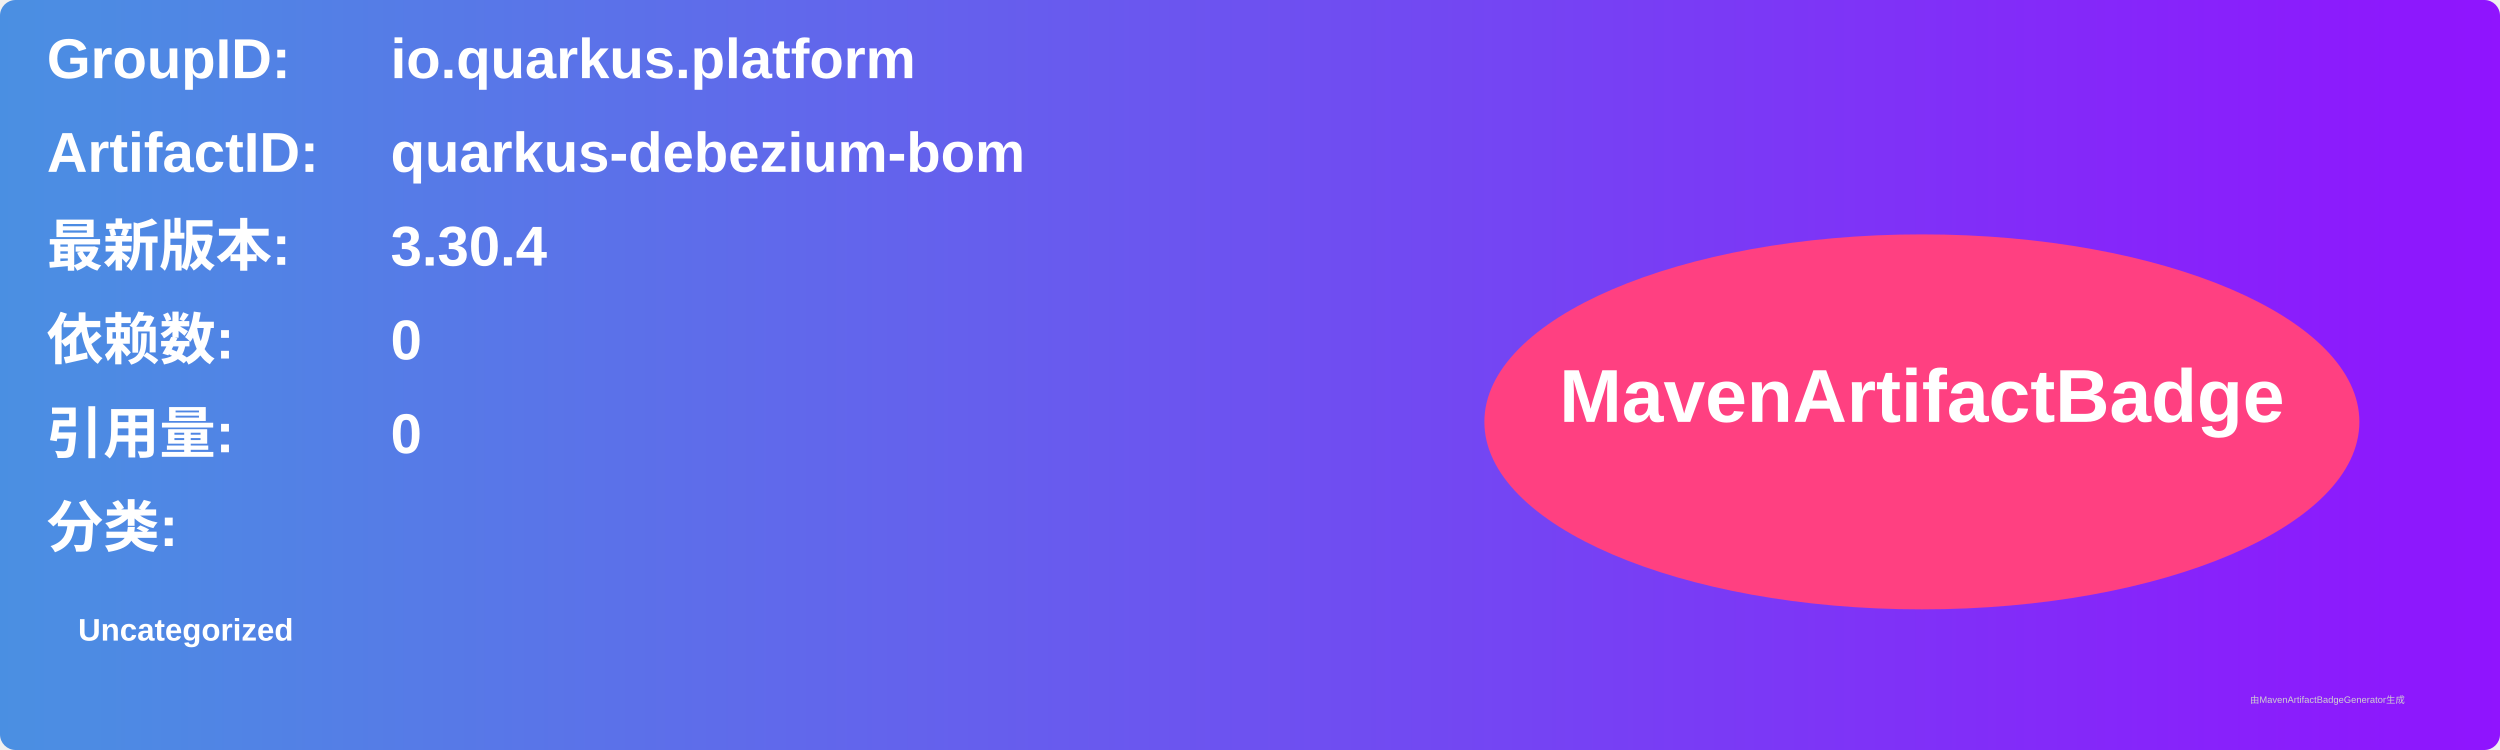
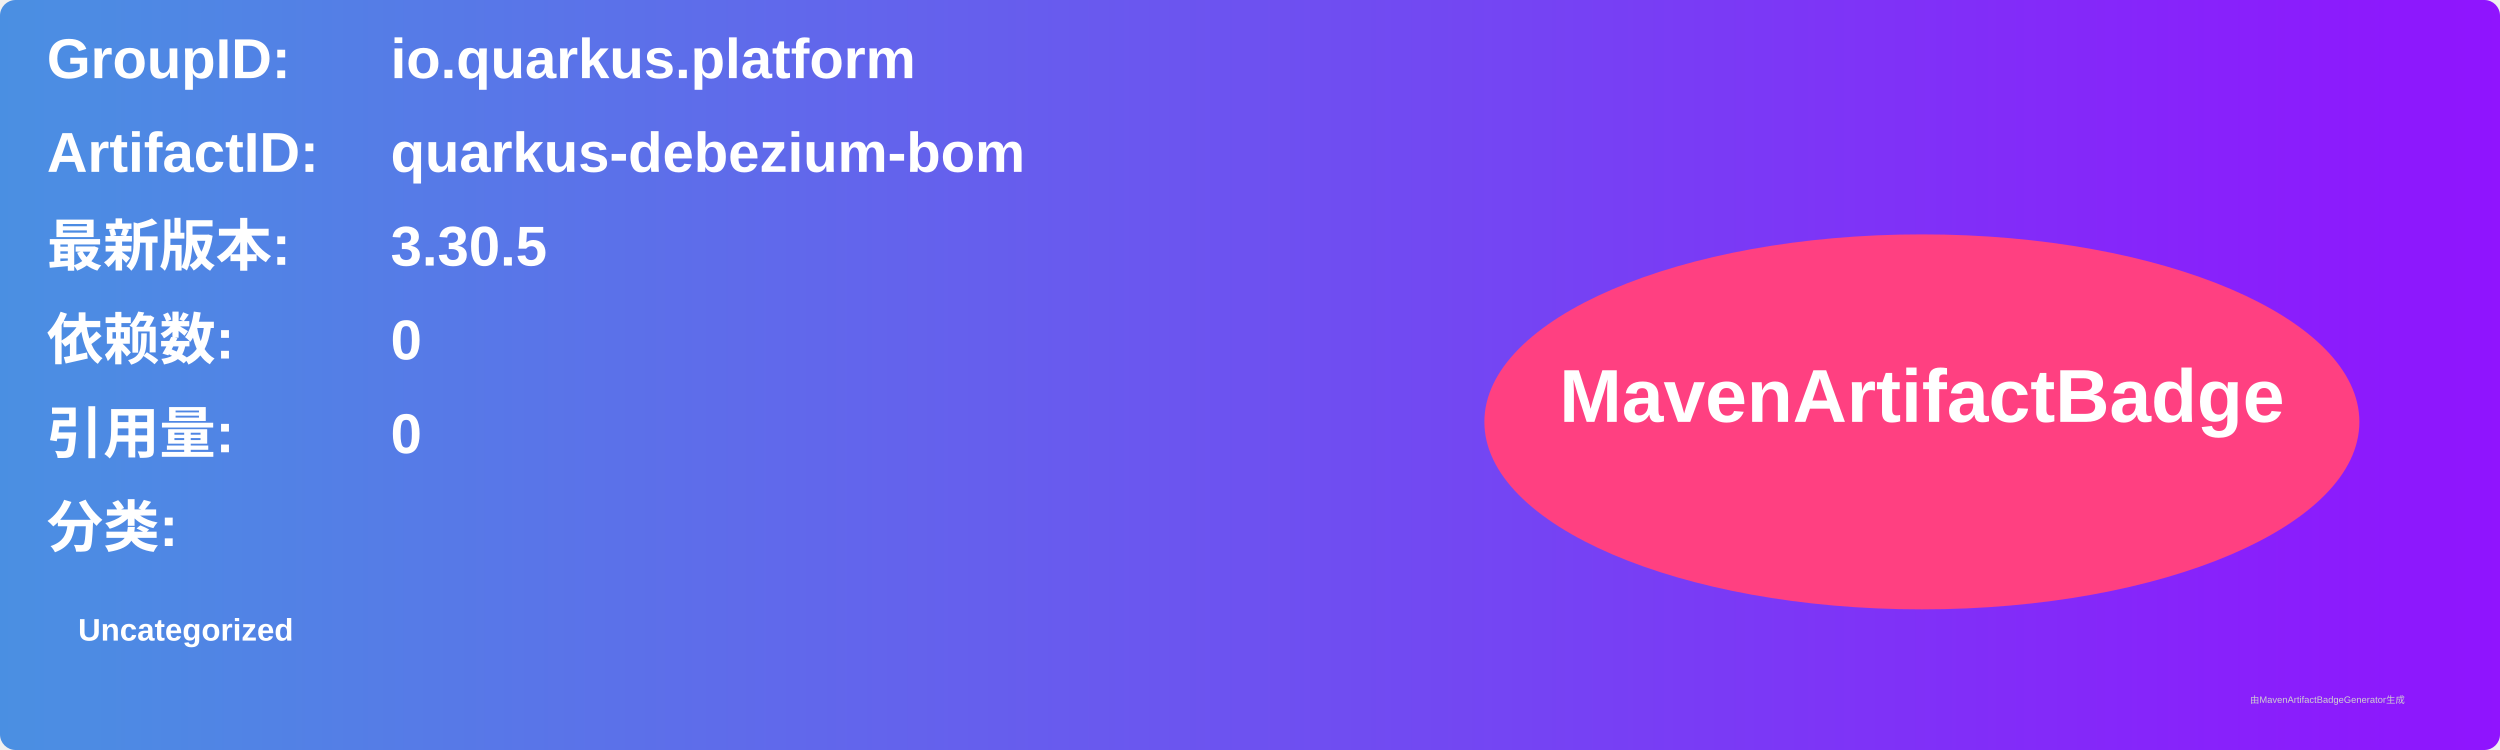
<svg xmlns="http://www.w3.org/2000/svg" width="800" height="240" viewBox="0 0 800 240">
  <linearGradient id="grad" x1="0%" y1="0%" x2="100%" y2="0%">
    <stop offset="0%" stop-color="#4a90e2" />
    <stop offset="100%" stop-color="#9013fe" />
  </linearGradient>
  <rect width="100%" height="100%" rx="5" ry="5" fill="url(#grad)" />
  <g transform="translate(15, 15)">
    <text x="0" y="10" font-family="Arial" font-size="18" fill="white" font-weight="bold" width="260">GroupID:</text>
    <text x="110" y="10" font-family="Arial" font-size="18" fill="white" font-weight="bold" width="460">io.quarkus.platform</text>
    <text x="0" y="40" font-family="Arial" font-size="18" fill="white" font-weight="bold" width="260">ArtifactID:</text>
    <text x="110" y="40" font-family="Arial" font-size="18" fill="white" font-weight="bold" width="460">quarkus-debezium-bom</text>
    <text x="0" y="70" font-family="Arial" font-size="18" fill="white" font-weight="bold">最新版本:</text>
    <text x="110" y="70" font-family="Arial" font-size="18" fill="white" font-weight="bold">
-       <tspan font-weight="bold">3.30.4</tspan>
+       <tspan font-weight="bold">3.30.5</tspan>
    </text>
    <text x="0" y="100" font-family="Arial" font-size="18" fill="white" font-weight="bold">依赖数: </text>
    <text x="110" y="100" font-family="Arial" font-size="18" fill="white">
      <tspan font-weight="bold">0</tspan>
    </text>
    <text x="0" y="130" font-family="Arial" font-size="18" fill="white" font-weight="bold">引用量: </text>
    <text x="110" y="130" font-family="Arial" font-size="18" fill="white">
      <tspan font-weight="bold">0</tspan>
    </text>
    <text x="0" y="160" font-family="Arial" font-size="18" fill="white" font-weight="bold">分类:</text>
    <text x="10" y="190" font-family="Arial" font-size="10" fill="white">
      <tspan font-weight="bold">Uncategorized</tspan>
    </text>
    <ellipse cx="600" cy="120" rx="140" ry="60" fill="#ff4081" />
    <text x="600" y="120" text-anchor="middle" font-family="Arial" font-size="24" fill="white" font-weight="bold">MavenArtifactBadge</text>
  </g>
  <text x="720" y="225" font-family="Arial" font-size="3" fill="#d0d0d0">由MavenArtifactBadgeGenerator生成</text>
</svg>
